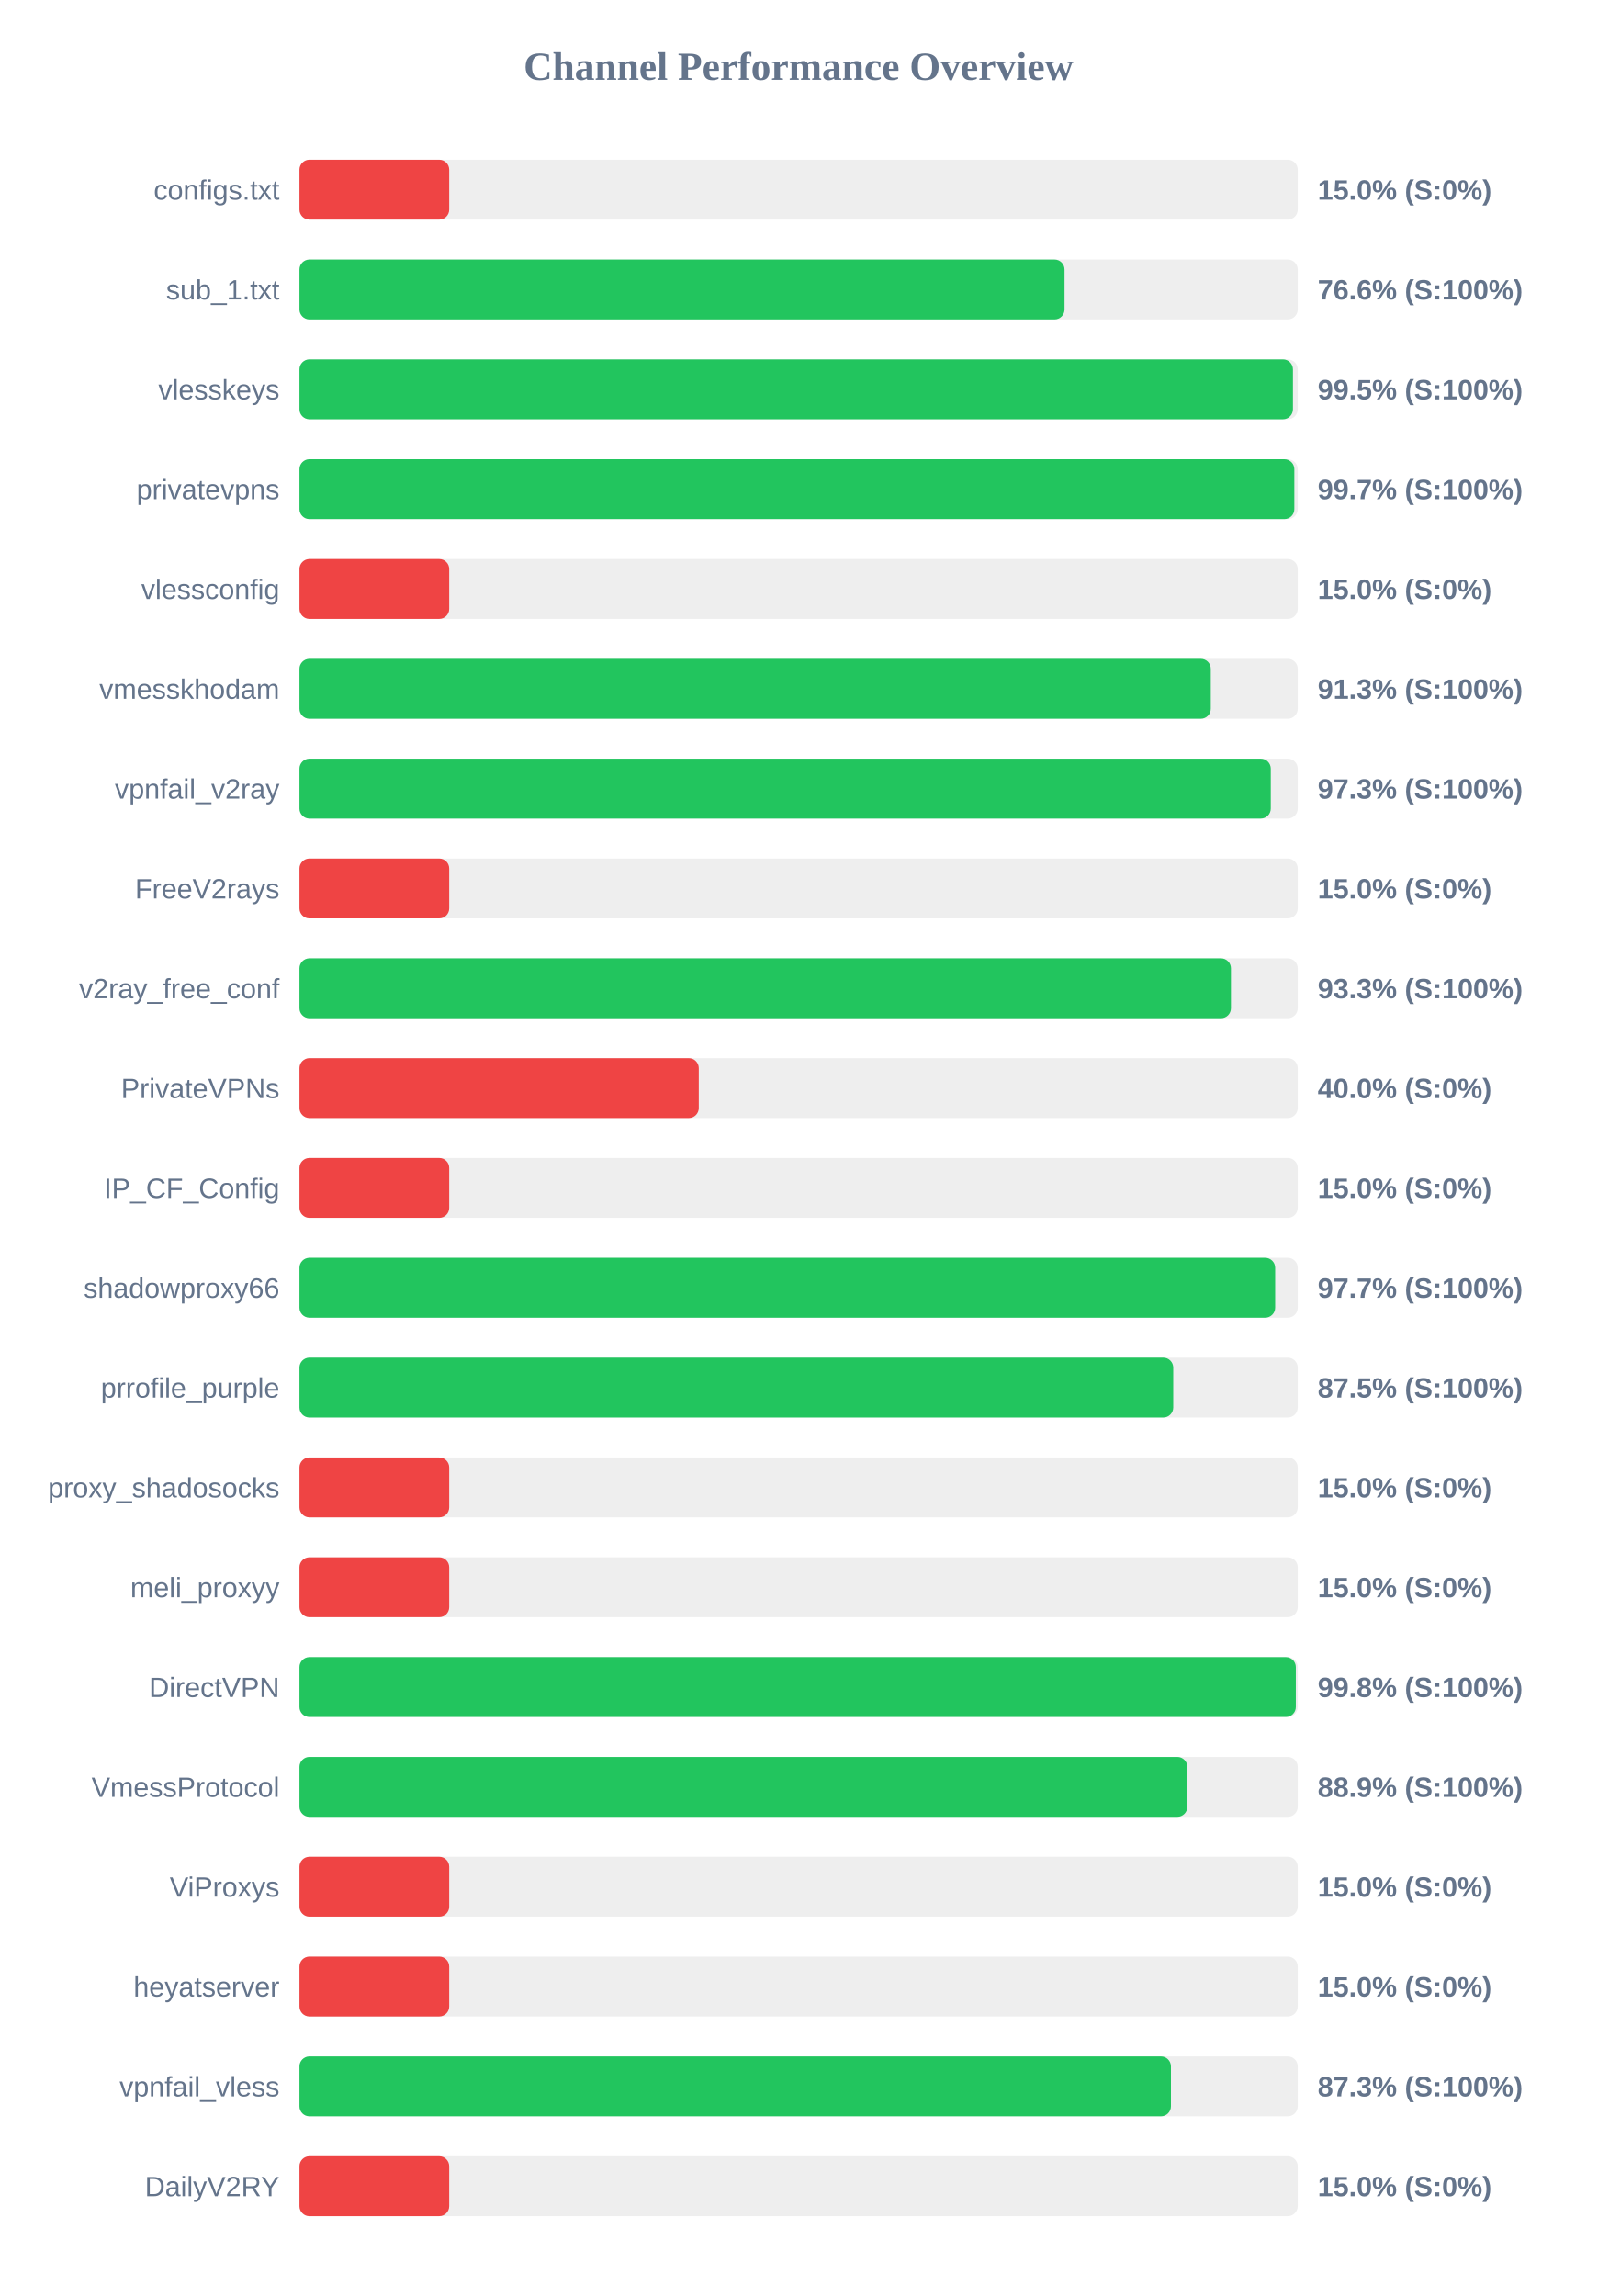
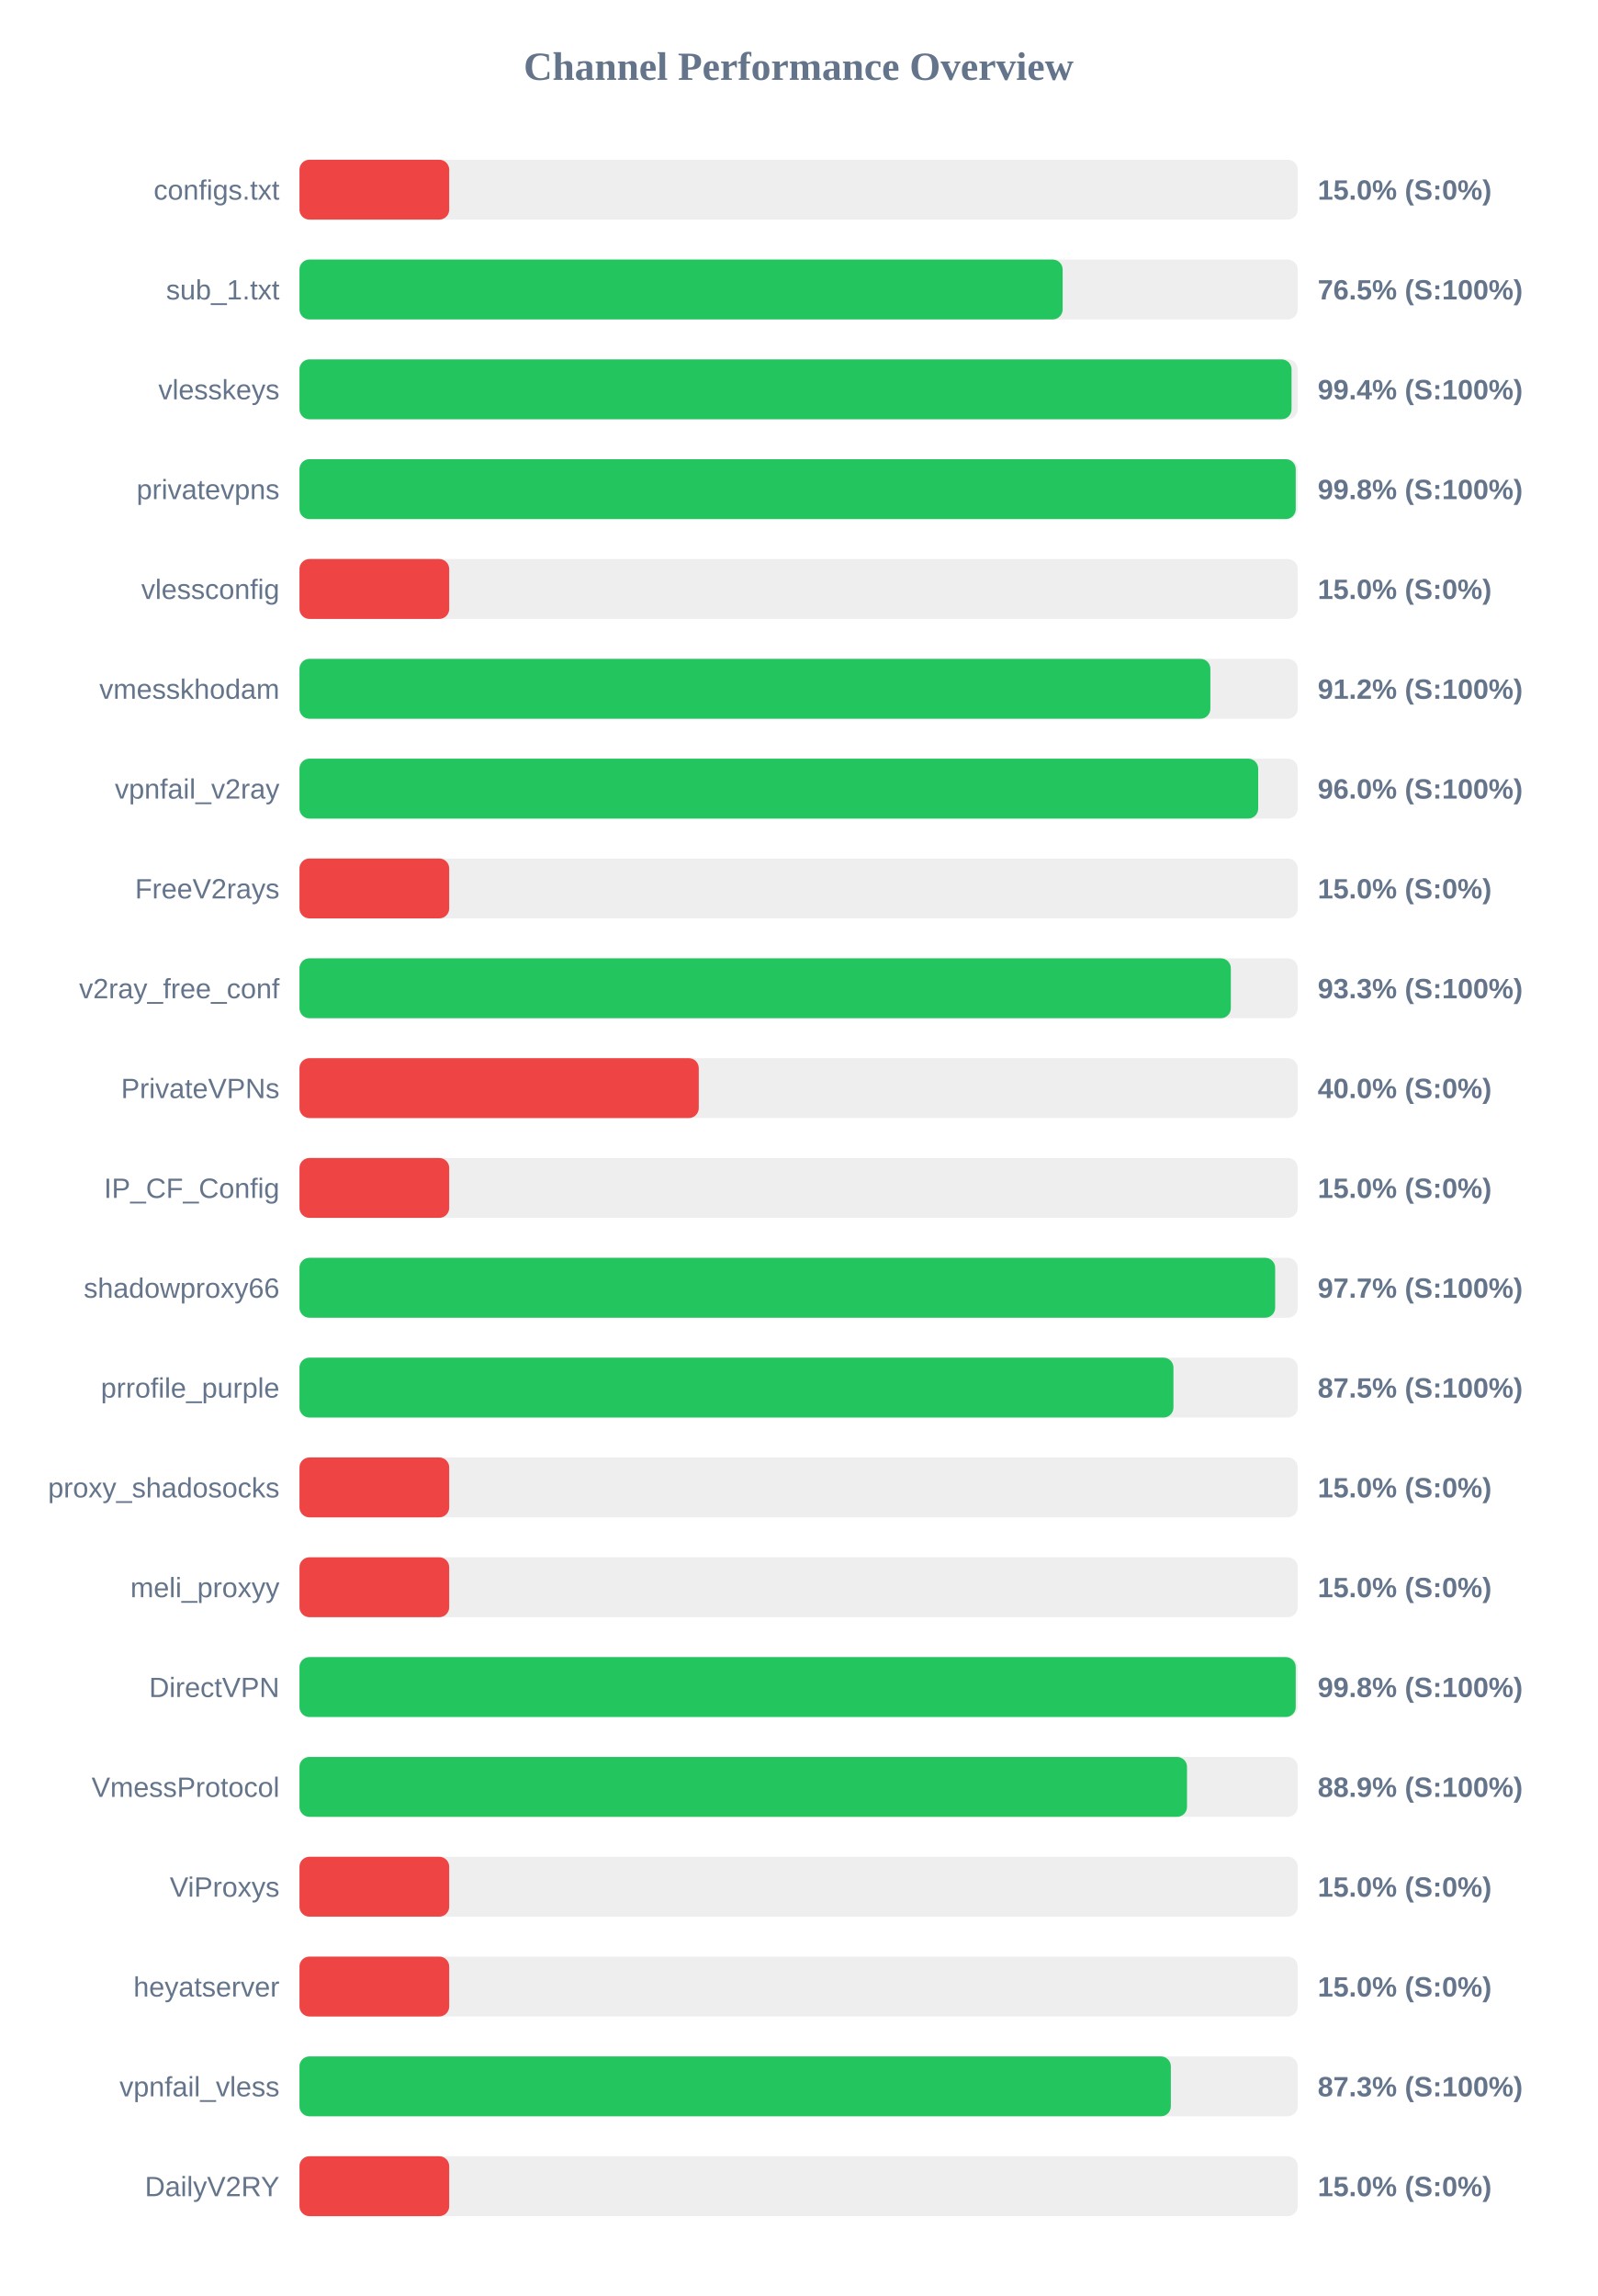
<svg xmlns="http://www.w3.org/2000/svg" width="800" height="1150" version="1.1">
  <style>
        .row { font: 14px Arial; fill: #64748b; }
        .score { font: bold 14px Arial; fill: #64748b; }
    </style>
  <text x="400" y="40" text-anchor="middle" font-size="20px" font-weight="bold" fill="#64748b">Channel Performance Overview</text>
  <rect x="150" y="80" width="500" height="30" fill="#eee" rx="5" />
  <rect x="150" y="80" width="75.0" height="30" fill="#ef4444" rx="5" />
  <text x="140" y="100" text-anchor="end" class="row">configs.txt</text>
  <text x="660" y="100" text-anchor="start" class="score">15.0% (S:0%)</text>
  <rect x="150" y="130" width="500" height="30" fill="#eee" rx="5" />
-   <rect x="150" y="130" width="383.2" height="30" fill="#22c55e" rx="5" />
+   <rect x="150" y="130" width="382.25" height="30" fill="#22c55e" rx="5" />
  <text x="140" y="150" text-anchor="end" class="row">sub_1.txt</text>
-   <text x="660" y="150" text-anchor="start" class="score">76.6% (S:100%)</text>
+   <text x="660" y="150" text-anchor="start" class="score">76.5% (S:100%)</text>
  <rect x="150" y="180" width="500" height="30" fill="#eee" rx="5" />
-   <rect x="150" y="180" width="497.6" height="30" fill="#22c55e" rx="5" />
+   <rect x="150" y="180" width="496.9" height="30" fill="#22c55e" rx="5" />
  <text x="140" y="200" text-anchor="end" class="row">vlesskeys</text>
-   <text x="660" y="200" text-anchor="start" class="score">99.5% (S:100%)</text>
+   <text x="660" y="200" text-anchor="start" class="score">99.4% (S:100%)</text>
  <rect x="150" y="230" width="500" height="30" fill="#eee" rx="5" />
-   <rect x="150" y="230" width="498.3" height="30" fill="#22c55e" rx="5" />
+   <rect x="150" y="230" width="499.0" height="30" fill="#22c55e" rx="5" />
  <text x="140" y="250" text-anchor="end" class="row">privatevpns</text>
-   <text x="660" y="250" text-anchor="start" class="score">99.7% (S:100%)</text>
+   <text x="660" y="250" text-anchor="start" class="score">99.8% (S:100%)</text>
  <rect x="150" y="280" width="500" height="30" fill="#eee" rx="5" />
  <rect x="150" y="280" width="75.0" height="30" fill="#ef4444" rx="5" />
  <text x="140" y="300" text-anchor="end" class="row">vlessconfig</text>
  <text x="660" y="300" text-anchor="start" class="score">15.0% (S:0%)</text>
  <rect x="150" y="330" width="500" height="30" fill="#eee" rx="5" />
-   <rect x="150" y="330" width="456.45" height="30" fill="#22c55e" rx="5" />
+   <rect x="150" y="330" width="456.25" height="30" fill="#22c55e" rx="5" />
  <text x="140" y="350" text-anchor="end" class="row">vmesskhodam</text>
-   <text x="660" y="350" text-anchor="start" class="score">91.3% (S:100%)</text>
+   <text x="660" y="350" text-anchor="start" class="score">91.2% (S:100%)</text>
  <rect x="150" y="380" width="500" height="30" fill="#eee" rx="5" />
-   <rect x="150" y="380" width="486.5" height="30" fill="#22c55e" rx="5" />
+   <rect x="150" y="380" width="480.2" height="30" fill="#22c55e" rx="5" />
  <text x="140" y="400" text-anchor="end" class="row">vpnfail_v2ray</text>
-   <text x="660" y="400" text-anchor="start" class="score">97.3% (S:100%)</text>
+   <text x="660" y="400" text-anchor="start" class="score">96.0% (S:100%)</text>
  <rect x="150" y="430" width="500" height="30" fill="#eee" rx="5" />
  <rect x="150" y="430" width="75.0" height="30" fill="#ef4444" rx="5" />
  <text x="140" y="450" text-anchor="end" class="row">FreeV2rays</text>
  <text x="660" y="450" text-anchor="start" class="score">15.0% (S:0%)</text>
  <rect x="150" y="480" width="500" height="30" fill="#eee" rx="5" />
-   <rect x="150" y="480" width="466.55" height="30" fill="#22c55e" rx="5" />
+   <rect x="150" y="480" width="466.5" height="30" fill="#22c55e" rx="5" />
  <text x="140" y="500" text-anchor="end" class="row">v2ray_free_conf</text>
  <text x="660" y="500" text-anchor="start" class="score">93.3% (S:100%)</text>
  <rect x="150" y="530" width="500" height="30" fill="#eee" rx="5" />
  <rect x="150" y="530" width="200.0" height="30" fill="#ef4444" rx="5" />
  <text x="140" y="550" text-anchor="end" class="row">PrivateVPNs</text>
  <text x="660" y="550" text-anchor="start" class="score">40.0% (S:0%)</text>
  <rect x="150" y="580" width="500" height="30" fill="#eee" rx="5" />
  <rect x="150" y="580" width="75.0" height="30" fill="#ef4444" rx="5" />
  <text x="140" y="600" text-anchor="end" class="row">IP_CF_Config</text>
  <text x="660" y="600" text-anchor="start" class="score">15.0% (S:0%)</text>
  <rect x="150" y="630" width="500" height="30" fill="#eee" rx="5" />
  <rect x="150" y="630" width="488.7" height="30" fill="#22c55e" rx="5" />
  <text x="140" y="650" text-anchor="end" class="row">shadowproxy66</text>
  <text x="660" y="650" text-anchor="start" class="score">97.7% (S:100%)</text>
  <rect x="150" y="680" width="500" height="30" fill="#eee" rx="5" />
-   <rect x="150" y="680" width="437.65" height="30" fill="#22c55e" rx="5" />
+   <rect x="150" y="680" width="437.75" height="30" fill="#22c55e" rx="5" />
  <text x="140" y="700" text-anchor="end" class="row">prrofile_purple</text>
  <text x="660" y="700" text-anchor="start" class="score">87.5% (S:100%)</text>
  <rect x="150" y="730" width="500" height="30" fill="#eee" rx="5" />
  <rect x="150" y="730" width="75.0" height="30" fill="#ef4444" rx="5" />
  <text x="140" y="750" text-anchor="end" class="row">proxy_shadosocks</text>
  <text x="660" y="750" text-anchor="start" class="score">15.0% (S:0%)</text>
  <rect x="150" y="780" width="500" height="30" fill="#eee" rx="5" />
  <rect x="150" y="780" width="75.0" height="30" fill="#ef4444" rx="5" />
  <text x="140" y="800" text-anchor="end" class="row">meli_proxyy</text>
  <text x="660" y="800" text-anchor="start" class="score">15.0% (S:0%)</text>
  <rect x="150" y="830" width="500" height="30" fill="#eee" rx="5" />
-   <rect x="150" y="830" width="499.05" height="30" fill="#22c55e" rx="5" />
+   <rect x="150" y="830" width="499.0" height="30" fill="#22c55e" rx="5" />
  <text x="140" y="850" text-anchor="end" class="row">DirectVPN</text>
  <text x="660" y="850" text-anchor="start" class="score">99.8% (S:100%)</text>
  <rect x="150" y="880" width="500" height="30" fill="#eee" rx="5" />
-   <rect x="150" y="880" width="444.7" height="30" fill="#22c55e" rx="5" />
+   <rect x="150" y="880" width="444.55" height="30" fill="#22c55e" rx="5" />
  <text x="140" y="900" text-anchor="end" class="row">VmessProtocol</text>
  <text x="660" y="900" text-anchor="start" class="score">88.9% (S:100%)</text>
  <rect x="150" y="930" width="500" height="30" fill="#eee" rx="5" />
  <rect x="150" y="930" width="75.0" height="30" fill="#ef4444" rx="5" />
  <text x="140" y="950" text-anchor="end" class="row">ViProxys</text>
  <text x="660" y="950" text-anchor="start" class="score">15.0% (S:0%)</text>
  <rect x="150" y="980" width="500" height="30" fill="#eee" rx="5" />
  <rect x="150" y="980" width="75.0" height="30" fill="#ef4444" rx="5" />
  <text x="140" y="1000" text-anchor="end" class="row">heyatserver</text>
  <text x="660" y="1000" text-anchor="start" class="score">15.0% (S:0%)</text>
  <rect x="150" y="1030" width="500" height="30" fill="#eee" rx="5" />
-   <rect x="150" y="1030" width="436.5" height="30" fill="#22c55e" rx="5" />
+   <rect x="150" y="1030" width="436.45" height="30" fill="#22c55e" rx="5" />
  <text x="140" y="1050" text-anchor="end" class="row">vpnfail_vless</text>
  <text x="660" y="1050" text-anchor="start" class="score">87.3% (S:100%)</text>
  <rect x="150" y="1080" width="500" height="30" fill="#eee" rx="5" />
  <rect x="150" y="1080" width="75.0" height="30" fill="#ef4444" rx="5" />
  <text x="140" y="1100" text-anchor="end" class="row">DailyV2RY</text>
  <text x="660" y="1100" text-anchor="start" class="score">15.0% (S:0%)</text>
</svg>
